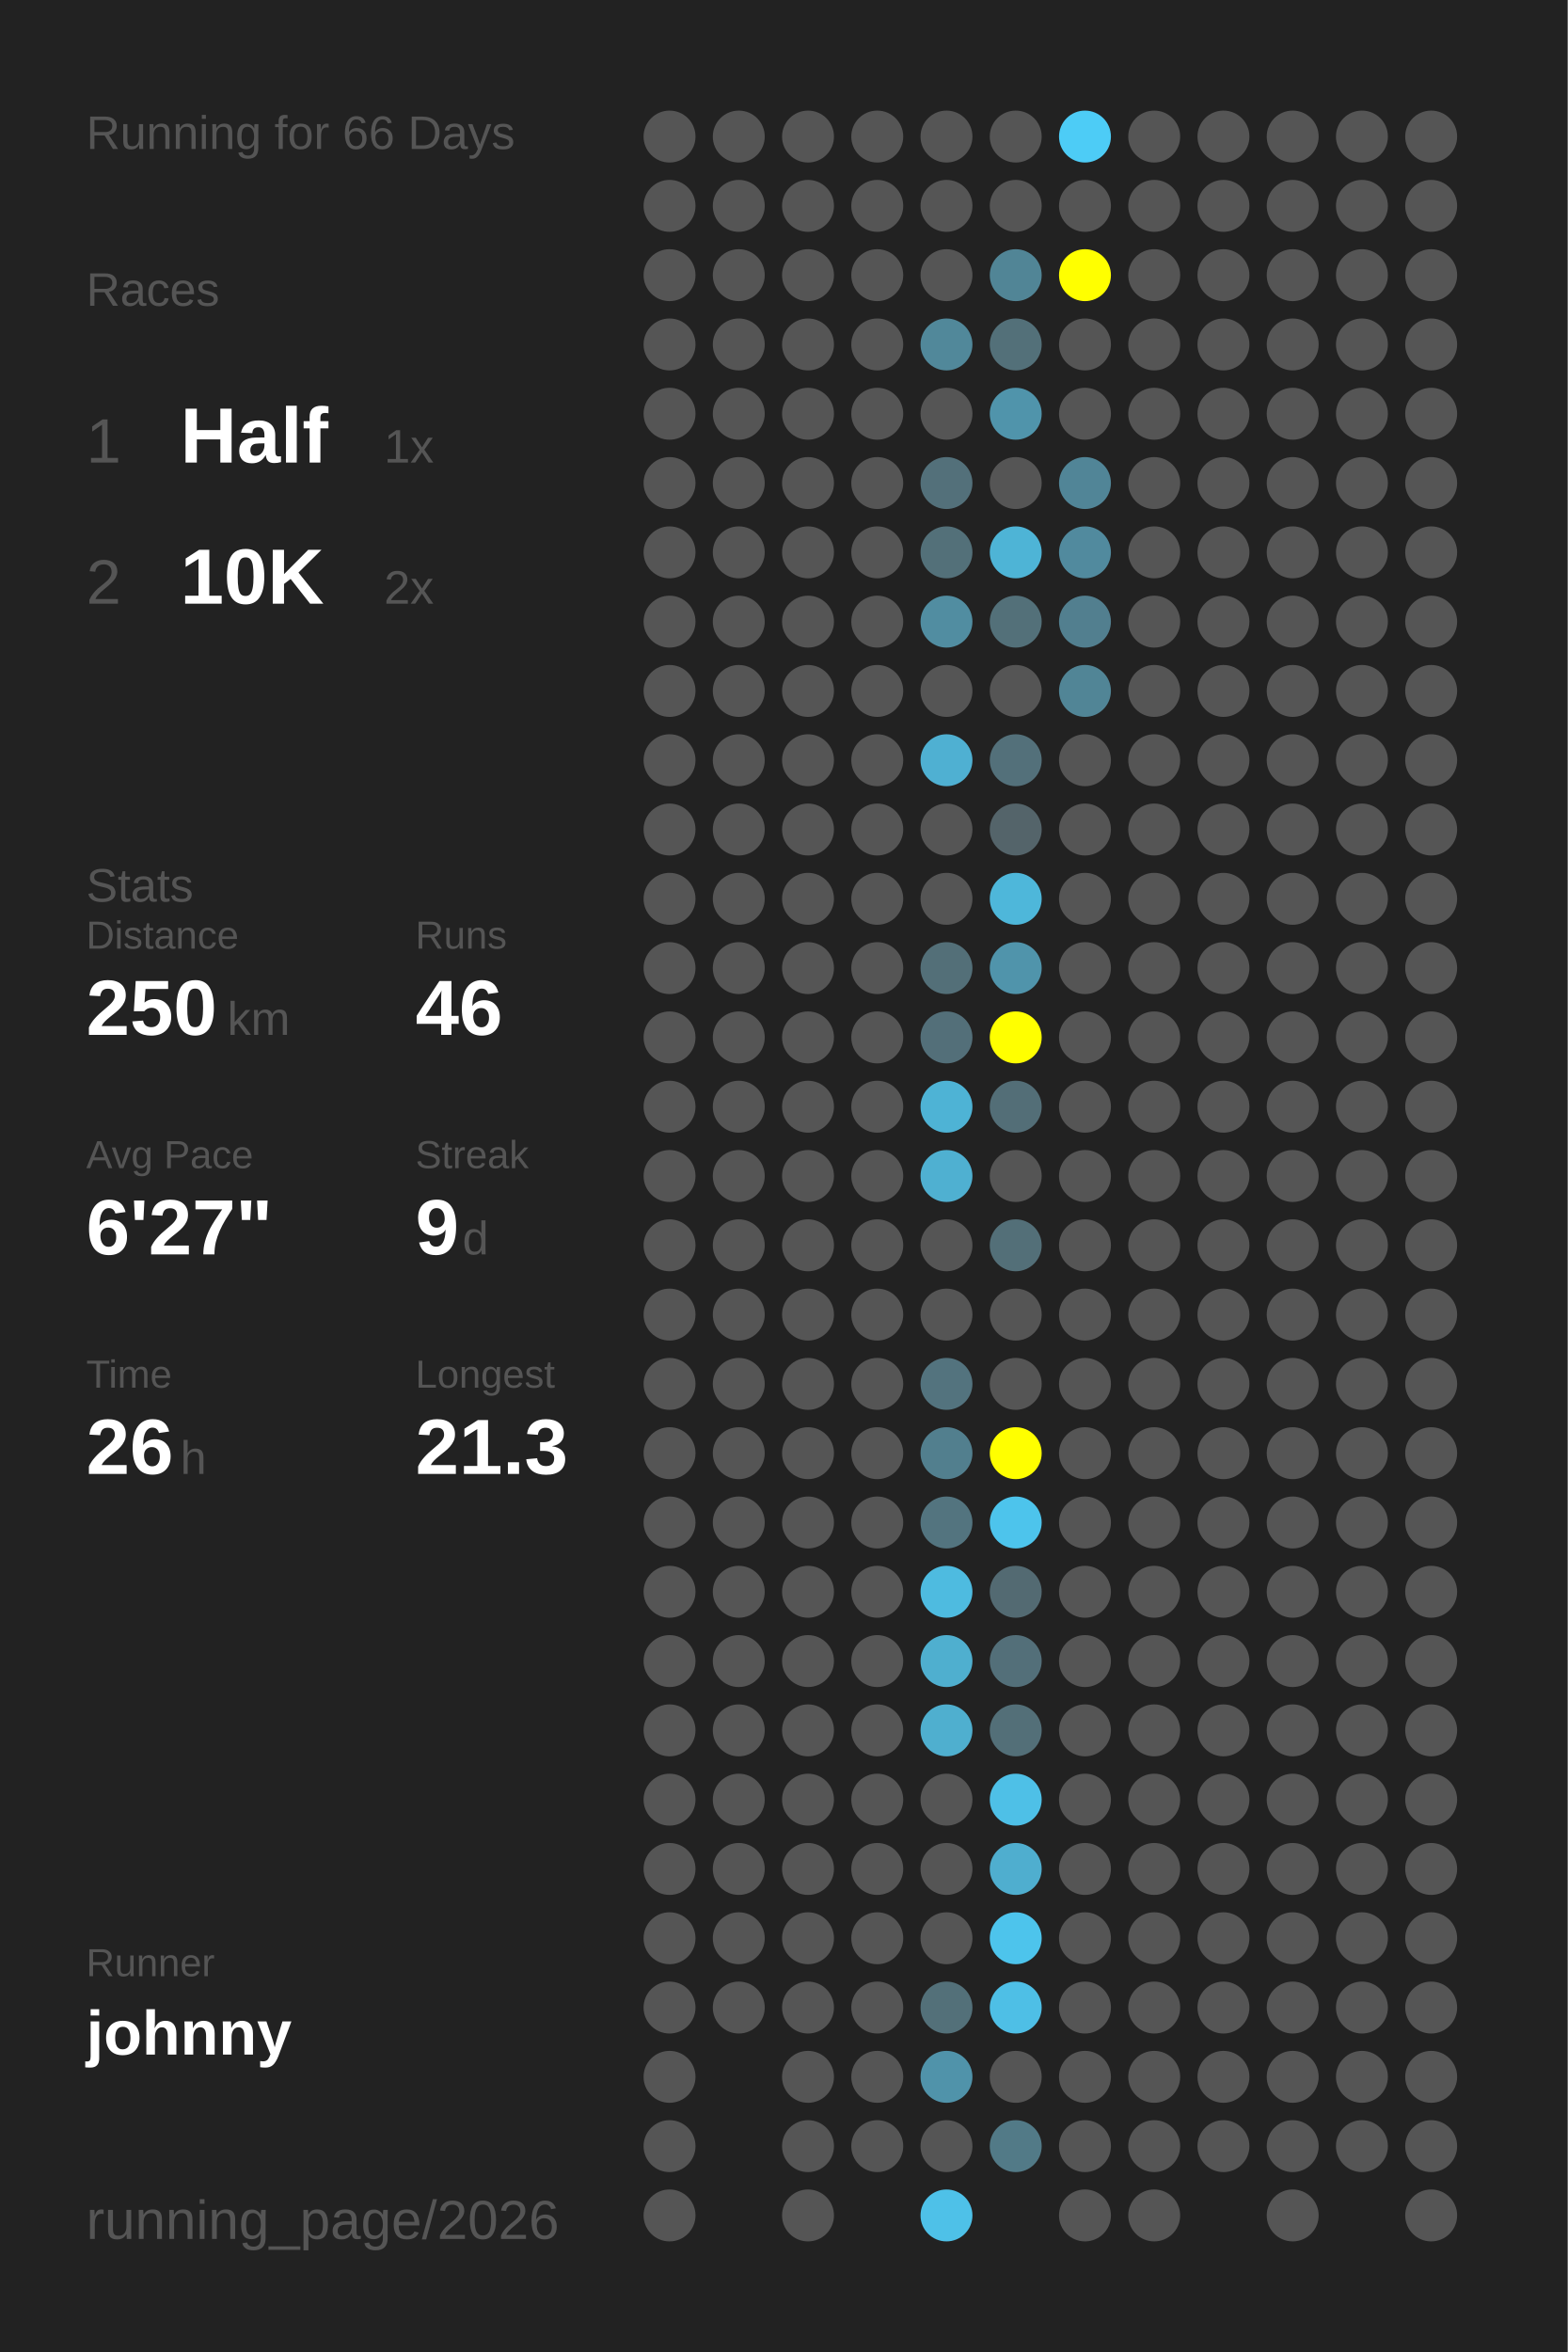
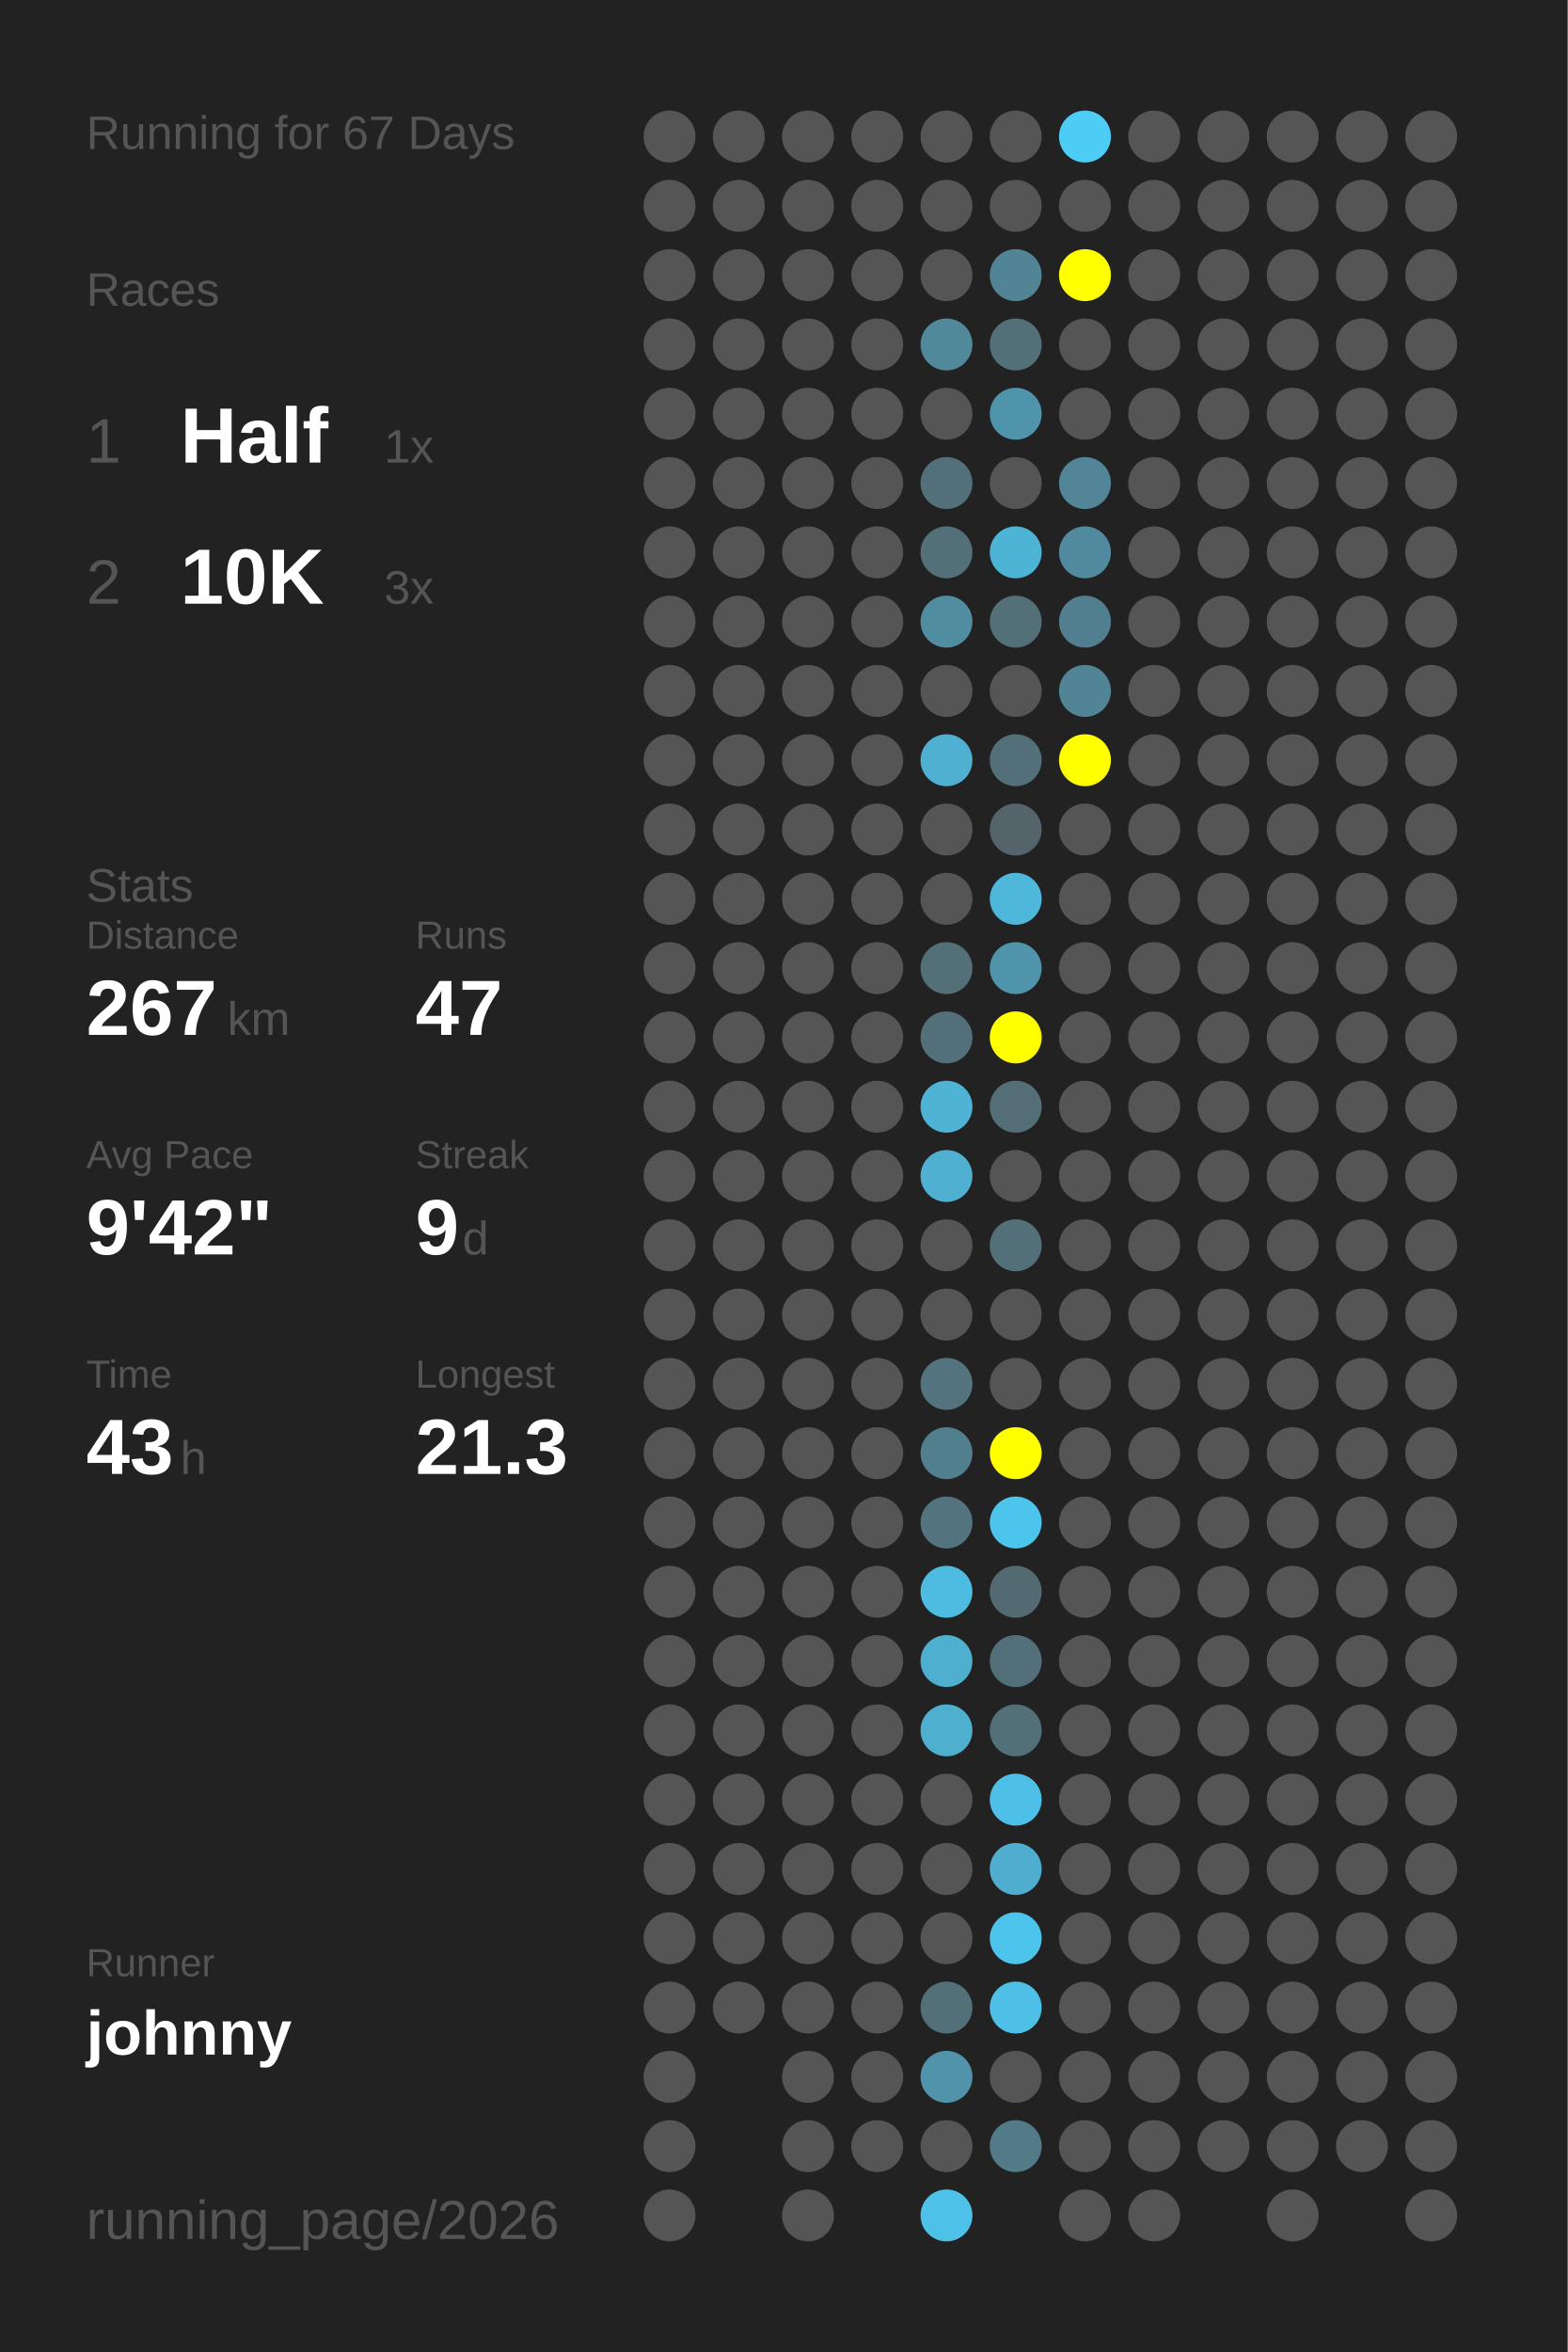
<svg xmlns="http://www.w3.org/2000/svg" baseProfile="full" height="300mm" version="1.1" viewBox="0,0,200,300" width="200mm">
  <defs />
  <rect fill="#222222" height="300" width="200" x="0" y="0" />
-   <text fill="#555555" style="font-size:6px; font-family:Arial;" x="11" y="19">Running for 66 Days</text>
+   <text fill="#555555" style="font-size:6px; font-family:Arial;" x="11" y="19">Running for 67 Days</text>
  <text fill="#555555" style="font-size:6px; font-family:Arial;" x="11" y="39">Races</text>
  <text fill="#555555" style="font-size:8px; font-family:Arial;" x="11" y="59">1</text>
  <text fill="#FFFFFF" style="font-size:10px; font-family:Arial; font-weight:bold;" x="23" y="59">Half</text>
  <text fill="#555555" style="font-size:6px; font-family:Arial;" x="49" y="59">1x</text>
  <text fill="#555555" style="font-size:8px; font-family:Arial;" x="11" y="77">2</text>
  <text fill="#FFFFFF" style="font-size:10px; font-family:Arial; font-weight:bold;" x="23" y="77">10K</text>
-   <text fill="#555555" style="font-size:6px; font-family:Arial;" x="49" y="77">2x</text>
+   <text fill="#555555" style="font-size:6px; font-family:Arial;" x="49" y="77">3x</text>
  <text fill="#555555" style="font-size:6px; font-family:Arial;" x="11" y="115">Stats</text>
  <text fill="#555555" style="font-size:5px; font-family:Arial;" x="11" y="121">Distance</text>
-   <text fill="#FFFFFF" style="font-size:10px; font-family:Arial; font-weight:bold;" x="11" y="132">250</text>
+   <text fill="#FFFFFF" style="font-size:10px; font-family:Arial; font-weight:bold;" x="11" y="132">267</text>
  <text fill="#555555" style="font-size:6px; font-family:Arial;" x="29" y="132">km</text>
  <text fill="#555555" style="font-size:5px; font-family:Arial;" x="53" y="121">Runs</text>
-   <text fill="#FFFFFF" style="font-size:10px; font-family:Arial; font-weight:bold;" x="53" y="132">46</text>
+   <text fill="#FFFFFF" style="font-size:10px; font-family:Arial; font-weight:bold;" x="53" y="132">47</text>
  <text fill="#555555" style="font-size:5px; font-family:Arial;" x="11" y="149">Avg Pace</text>
-   <text fill="#FFFFFF" style="font-size:10px; font-family:Arial; font-weight:bold;" x="11" y="160">6'27"</text>
+   <text fill="#FFFFFF" style="font-size:10px; font-family:Arial; font-weight:bold;" x="11" y="160">9'42"</text>
  <text fill="#555555" style="font-size:5px; font-family:Arial;" x="53" y="149">Streak</text>
  <text fill="#FFFFFF" style="font-size:10px; font-family:Arial; font-weight:bold;" x="53" y="160">9</text>
  <text fill="#555555" style="font-size:6px; font-family:Arial;" x="59" y="160">d</text>
  <text fill="#555555" style="font-size:5px; font-family:Arial;" x="11" y="177">Time</text>
-   <text fill="#FFFFFF" style="font-size:10px; font-family:Arial; font-weight:bold;" x="11" y="188">26</text>
+   <text fill="#FFFFFF" style="font-size:10px; font-family:Arial; font-weight:bold;" x="11" y="188">43</text>
  <text fill="#555555" style="font-size:6px; font-family:Arial;" x="23" y="188">h</text>
  <text fill="#555555" style="font-size:5px; font-family:Arial;" x="53" y="177">Longest</text>
  <text fill="#FFFFFF" style="font-size:10px; font-family:Arial; font-weight:bold;" x="53" y="188">21.3</text>
  <text fill="#555555" style="font-size:5px; font-family:Arial;" x="11" y="252.065">Runner</text>
  <text fill="#FFFFFF" style="font-size:8px; font-family:Arial; font-weight:bold;" x="11" y="262.065">johnny</text>
  <text fill="#555555" style="font-size:7px; font-family:Arial;" x="11" y="285.581">running_page/2026</text>
  <circle cx="85.417" cy="17.419" fill="#555555" r="3.312" />
  <circle cx="85.417" cy="26.258" fill="#555555" r="3.312" />
  <circle cx="85.417" cy="35.097" fill="#555555" r="3.312" />
  <circle cx="85.417" cy="43.935" fill="#555555" r="3.312" />
  <circle cx="85.417" cy="52.774" fill="#555555" r="3.312" />
  <circle cx="85.417" cy="61.613" fill="#555555" r="3.312" />
  <circle cx="85.417" cy="70.452" fill="#555555" r="3.312" />
  <circle cx="85.417" cy="79.29" fill="#555555" r="3.312" />
  <circle cx="85.417" cy="88.129" fill="#555555" r="3.312" />
  <circle cx="85.417" cy="96.968" fill="#555555" r="3.312" />
  <circle cx="85.417" cy="105.806" fill="#555555" r="3.312" />
  <circle cx="85.417" cy="114.645" fill="#555555" r="3.312" />
  <circle cx="85.417" cy="123.484" fill="#555555" r="3.312" />
  <circle cx="85.417" cy="132.323" fill="#555555" r="3.312" />
  <circle cx="85.417" cy="141.161" fill="#555555" r="3.312" />
  <circle cx="85.417" cy="150" fill="#555555" r="3.312" />
  <circle cx="85.417" cy="158.839" fill="#555555" r="3.312" />
  <circle cx="85.417" cy="167.677" fill="#555555" r="3.312" />
  <circle cx="85.417" cy="176.516" fill="#555555" r="3.312" />
  <circle cx="85.417" cy="185.355" fill="#555555" r="3.312" />
  <circle cx="85.417" cy="194.194" fill="#555555" r="3.312" />
  <circle cx="85.417" cy="203.032" fill="#555555" r="3.312" />
  <circle cx="85.417" cy="211.871" fill="#555555" r="3.312" />
  <circle cx="85.417" cy="220.71" fill="#555555" r="3.312" />
  <circle cx="85.417" cy="229.548" fill="#555555" r="3.312" />
  <circle cx="85.417" cy="238.387" fill="#555555" r="3.312" />
  <circle cx="85.417" cy="247.226" fill="#555555" r="3.312" />
  <circle cx="85.417" cy="256.065" fill="#555555" r="3.312" />
  <circle cx="85.417" cy="264.903" fill="#555555" r="3.312" />
  <circle cx="85.417" cy="273.742" fill="#555555" r="3.312" />
  <circle cx="85.417" cy="282.581" fill="#555555" r="3.312" />
  <circle cx="94.25" cy="17.419" fill="#555555" r="3.312" />
  <circle cx="94.25" cy="26.258" fill="#555555" r="3.312" />
  <circle cx="94.25" cy="35.097" fill="#555555" r="3.312" />
  <circle cx="94.25" cy="43.935" fill="#555555" r="3.312" />
  <circle cx="94.25" cy="52.774" fill="#555555" r="3.312" />
  <circle cx="94.25" cy="61.613" fill="#555555" r="3.312" />
  <circle cx="94.25" cy="70.452" fill="#555555" r="3.312" />
  <circle cx="94.25" cy="79.29" fill="#555555" r="3.312" />
  <circle cx="94.25" cy="88.129" fill="#555555" r="3.312" />
  <circle cx="94.25" cy="96.968" fill="#555555" r="3.312" />
  <circle cx="94.25" cy="105.806" fill="#555555" r="3.312" />
  <circle cx="94.25" cy="114.645" fill="#555555" r="3.312" />
  <circle cx="94.25" cy="123.484" fill="#555555" r="3.312" />
  <circle cx="94.25" cy="132.323" fill="#555555" r="3.312" />
  <circle cx="94.25" cy="141.161" fill="#555555" r="3.312" />
  <circle cx="94.25" cy="150" fill="#555555" r="3.312" />
  <circle cx="94.25" cy="158.839" fill="#555555" r="3.312" />
  <circle cx="94.25" cy="167.677" fill="#555555" r="3.312" />
  <circle cx="94.25" cy="176.516" fill="#555555" r="3.312" />
  <circle cx="94.25" cy="185.355" fill="#555555" r="3.312" />
  <circle cx="94.25" cy="194.194" fill="#555555" r="3.312" />
  <circle cx="94.25" cy="203.032" fill="#555555" r="3.312" />
  <circle cx="94.25" cy="211.871" fill="#555555" r="3.312" />
  <circle cx="94.25" cy="220.71" fill="#555555" r="3.312" />
  <circle cx="94.25" cy="229.548" fill="#555555" r="3.312" />
  <circle cx="94.25" cy="238.387" fill="#555555" r="3.312" />
  <circle cx="94.25" cy="247.226" fill="#555555" r="3.312" />
  <circle cx="94.25" cy="256.065" fill="#555555" r="3.312" />
  <circle cx="103.083" cy="17.419" fill="#555555" r="3.312" />
  <circle cx="103.083" cy="26.258" fill="#555555" r="3.312" />
  <circle cx="103.083" cy="35.097" fill="#555555" r="3.312" />
  <circle cx="103.083" cy="43.935" fill="#555555" r="3.312" />
  <circle cx="103.083" cy="52.774" fill="#555555" r="3.312" />
  <circle cx="103.083" cy="61.613" fill="#555555" r="3.312" />
  <circle cx="103.083" cy="70.452" fill="#555555" r="3.312" />
  <circle cx="103.083" cy="79.29" fill="#555555" r="3.312" />
  <circle cx="103.083" cy="88.129" fill="#555555" r="3.312" />
  <circle cx="103.083" cy="96.968" fill="#555555" r="3.312" />
  <circle cx="103.083" cy="105.806" fill="#555555" r="3.312" />
  <circle cx="103.083" cy="114.645" fill="#555555" r="3.312" />
  <circle cx="103.083" cy="123.484" fill="#555555" r="3.312" />
  <circle cx="103.083" cy="132.323" fill="#555555" r="3.312" />
  <circle cx="103.083" cy="141.161" fill="#555555" r="3.312" />
  <circle cx="103.083" cy="150" fill="#555555" r="3.312" />
  <circle cx="103.083" cy="158.839" fill="#555555" r="3.312" />
  <circle cx="103.083" cy="167.677" fill="#555555" r="3.312" />
  <circle cx="103.083" cy="176.516" fill="#555555" r="3.312" />
  <circle cx="103.083" cy="185.355" fill="#555555" r="3.312" />
  <circle cx="103.083" cy="194.194" fill="#555555" r="3.312" />
  <circle cx="103.083" cy="203.032" fill="#555555" r="3.312" />
  <circle cx="103.083" cy="211.871" fill="#555555" r="3.312" />
  <circle cx="103.083" cy="220.71" fill="#555555" r="3.312" />
  <circle cx="103.083" cy="229.548" fill="#555555" r="3.312" />
  <circle cx="103.083" cy="238.387" fill="#555555" r="3.312" />
  <circle cx="103.083" cy="247.226" fill="#555555" r="3.312" />
  <circle cx="103.083" cy="256.065" fill="#555555" r="3.312" />
  <circle cx="103.083" cy="264.903" fill="#555555" r="3.312" />
  <circle cx="103.083" cy="273.742" fill="#555555" r="3.312" />
  <circle cx="103.083" cy="282.581" fill="#555555" r="3.312" />
  <circle cx="111.917" cy="17.419" fill="#555555" r="3.312" />
  <circle cx="111.917" cy="26.258" fill="#555555" r="3.312" />
  <circle cx="111.917" cy="35.097" fill="#555555" r="3.312" />
  <circle cx="111.917" cy="43.935" fill="#555555" r="3.312" />
  <circle cx="111.917" cy="52.774" fill="#555555" r="3.312" />
  <circle cx="111.917" cy="61.613" fill="#555555" r="3.312" />
  <circle cx="111.917" cy="70.452" fill="#555555" r="3.312" />
  <circle cx="111.917" cy="79.29" fill="#555555" r="3.312" />
  <circle cx="111.917" cy="88.129" fill="#555555" r="3.312" />
  <circle cx="111.917" cy="96.968" fill="#555555" r="3.312" />
  <circle cx="111.917" cy="105.806" fill="#555555" r="3.312" />
  <circle cx="111.917" cy="114.645" fill="#555555" r="3.312" />
  <circle cx="111.917" cy="123.484" fill="#555555" r="3.312" />
  <circle cx="111.917" cy="132.323" fill="#555555" r="3.312" />
  <circle cx="111.917" cy="141.161" fill="#555555" r="3.312" />
  <circle cx="111.917" cy="150" fill="#555555" r="3.312" />
  <circle cx="111.917" cy="158.839" fill="#555555" r="3.312" />
  <circle cx="111.917" cy="167.677" fill="#555555" r="3.312" />
  <circle cx="111.917" cy="176.516" fill="#555555" r="3.312" />
  <circle cx="111.917" cy="185.355" fill="#555555" r="3.312" />
  <circle cx="111.917" cy="194.194" fill="#555555" r="3.312" />
  <circle cx="111.917" cy="203.032" fill="#555555" r="3.312" />
  <circle cx="111.917" cy="211.871" fill="#555555" r="3.312" />
  <circle cx="111.917" cy="220.71" fill="#555555" r="3.312" />
  <circle cx="111.917" cy="229.548" fill="#555555" r="3.312" />
  <circle cx="111.917" cy="238.387" fill="#555555" r="3.312" />
  <circle cx="111.917" cy="247.226" fill="#555555" r="3.312" />
  <circle cx="111.917" cy="256.065" fill="#555555" r="3.312" />
  <circle cx="111.917" cy="264.903" fill="#555555" r="3.312" />
  <circle cx="111.917" cy="273.742" fill="#555555" r="3.312" />
  <circle cx="120.75" cy="17.419" fill="#555555" r="3.312" />
  <circle cx="120.75" cy="26.258" fill="#555555" r="3.312" />
  <circle cx="120.75" cy="35.097" fill="#555555" r="3.312" />
  <circle cx="120.75" cy="43.935" fill="#51889a" r="3.312" />
  <circle cx="120.75" cy="52.774" fill="#555555" r="3.312" />
  <circle cx="120.75" cy="61.613" fill="#53707a" r="3.312" />
  <circle cx="120.75" cy="70.452" fill="#537079" r="3.312" />
  <circle cx="120.75" cy="79.29" fill="#518da1" r="3.312" />
  <circle cx="120.75" cy="88.129" fill="#555555" r="3.312" />
  <circle cx="120.75" cy="96.968" fill="#4fb0d2" r="3.312" />
  <circle cx="120.75" cy="105.806" fill="#555555" r="3.312" />
  <circle cx="120.75" cy="114.645" fill="#555555" r="3.312" />
  <circle cx="120.75" cy="123.484" fill="#536f78" r="3.312" />
  <circle cx="120.75" cy="132.323" fill="#536f79" r="3.312" />
  <circle cx="120.75" cy="141.161" fill="#4eb3d5" r="3.312" />
  <circle cx="120.75" cy="150" fill="#4fb0d1" r="3.312" />
  <circle cx="120.75" cy="158.839" fill="#555555" r="3.312" />
  <circle cx="120.75" cy="167.677" fill="#555555" r="3.312" />
  <circle cx="120.75" cy="176.516" fill="#53737e" r="3.312" />
  <circle cx="120.75" cy="185.355" fill="#527f8e" r="3.312" />
  <circle cx="120.75" cy="194.194" fill="#53747f" r="3.312" />
  <circle cx="120.75" cy="203.032" fill="#4ebbe0" r="3.312" />
  <circle cx="120.75" cy="211.871" fill="#4fafcf" r="3.312" />
  <circle cx="120.75" cy="220.71" fill="#4fafcf" r="3.312" />
  <circle cx="120.75" cy="229.548" fill="#555555" r="3.312" />
  <circle cx="120.75" cy="238.387" fill="#555555" r="3.312" />
  <circle cx="120.75" cy="247.226" fill="#555555" r="3.312" />
  <circle cx="120.75" cy="256.065" fill="#537079" r="3.312" />
  <circle cx="120.75" cy="264.903" fill="#5093aa" r="3.312" />
  <circle cx="120.75" cy="273.742" fill="#555555" r="3.312" />
  <circle cx="120.75" cy="282.581" fill="#4ec1e8" r="3.312" />
  <circle cx="129.583" cy="17.419" fill="#555555" r="3.312" />
  <circle cx="129.583" cy="26.258" fill="#555555" r="3.312" />
  <circle cx="129.583" cy="35.097" fill="#518596" r="3.312" />
  <circle cx="129.583" cy="43.935" fill="#537079" r="3.312" />
  <circle cx="129.583" cy="52.774" fill="#5094ab" r="3.312" />
  <circle cx="129.583" cy="61.613" fill="#555555" r="3.312" />
  <circle cx="129.583" cy="70.452" fill="#4eb4d6" r="3.312" />
  <circle cx="129.583" cy="79.29" fill="#537079" r="3.312" />
  <circle cx="129.583" cy="88.129" fill="#555555" r="3.312" />
  <circle cx="129.583" cy="96.968" fill="#53707a" r="3.312" />
  <circle cx="129.583" cy="105.806" fill="#54646a" r="3.312" />
  <circle cx="129.583" cy="114.645" fill="#4eb7da" r="3.312" />
  <circle cx="129.583" cy="123.484" fill="#5094ab" r="3.312" />
  <circle cx="129.583" cy="132.323" fill="#FFFF00" r="3.312" />
  <circle cx="129.583" cy="141.161" fill="#536e77" r="3.312" />
  <circle cx="129.583" cy="150" fill="#555555" r="3.312" />
  <circle cx="129.583" cy="158.839" fill="#536f78" r="3.312" />
  <circle cx="129.583" cy="167.677" fill="#555555" r="3.312" />
  <circle cx="129.583" cy="176.516" fill="#555555" r="3.312" />
  <circle cx="129.583" cy="185.355" fill="#FFFF00" r="3.312" />
  <circle cx="129.583" cy="194.194" fill="#4dc4ec" r="3.312" />
  <circle cx="129.583" cy="203.032" fill="#536a72" r="3.312" />
  <circle cx="129.583" cy="211.871" fill="#536f79" r="3.312" />
  <circle cx="129.583" cy="220.71" fill="#536f78" r="3.312" />
  <circle cx="129.583" cy="229.548" fill="#4ec0e7" r="3.312" />
  <circle cx="129.583" cy="238.387" fill="#4faecf" r="3.312" />
  <circle cx="129.583" cy="247.226" fill="#4dc4ec" r="3.312" />
  <circle cx="129.583" cy="256.065" fill="#4ebfe6" r="3.312" />
  <circle cx="129.583" cy="264.903" fill="#555555" r="3.312" />
  <circle cx="129.583" cy="273.742" fill="#527a87" r="3.312" />
  <circle cx="138.417" cy="17.419" fill="#4dccf6" r="3.312" />
  <circle cx="138.417" cy="26.258" fill="#555555" r="3.312" />
  <circle cx="138.417" cy="35.097" fill="#FFFF00" r="3.312" />
  <circle cx="138.417" cy="43.935" fill="#555555" r="3.312" />
  <circle cx="138.417" cy="52.774" fill="#555555" r="3.312" />
  <circle cx="138.417" cy="61.613" fill="#518597" r="3.312" />
  <circle cx="138.417" cy="70.452" fill="#518a9e" r="3.312" />
  <circle cx="138.417" cy="79.29" fill="#527f8f" r="3.312" />
  <circle cx="138.417" cy="88.129" fill="#518596" r="3.312" />
-   <circle cx="138.417" cy="96.968" fill="#555555" r="3.312" />
+   <circle cx="138.417" cy="96.968" fill="#FFFF00" r="3.312" />
  <circle cx="138.417" cy="105.806" fill="#555555" r="3.312" />
  <circle cx="138.417" cy="114.645" fill="#555555" r="3.312" />
  <circle cx="138.417" cy="123.484" fill="#555555" r="3.312" />
  <circle cx="138.417" cy="132.323" fill="#555555" r="3.312" />
  <circle cx="138.417" cy="141.161" fill="#555555" r="3.312" />
  <circle cx="138.417" cy="150" fill="#555555" r="3.312" />
  <circle cx="138.417" cy="158.839" fill="#555555" r="3.312" />
  <circle cx="138.417" cy="167.677" fill="#555555" r="3.312" />
  <circle cx="138.417" cy="176.516" fill="#555555" r="3.312" />
  <circle cx="138.417" cy="185.355" fill="#555555" r="3.312" />
  <circle cx="138.417" cy="194.194" fill="#555555" r="3.312" />
  <circle cx="138.417" cy="203.032" fill="#555555" r="3.312" />
  <circle cx="138.417" cy="211.871" fill="#555555" r="3.312" />
  <circle cx="138.417" cy="220.71" fill="#555555" r="3.312" />
  <circle cx="138.417" cy="229.548" fill="#555555" r="3.312" />
  <circle cx="138.417" cy="238.387" fill="#555555" r="3.312" />
  <circle cx="138.417" cy="247.226" fill="#555555" r="3.312" />
  <circle cx="138.417" cy="256.065" fill="#555555" r="3.312" />
  <circle cx="138.417" cy="264.903" fill="#555555" r="3.312" />
  <circle cx="138.417" cy="273.742" fill="#555555" r="3.312" />
  <circle cx="138.417" cy="282.581" fill="#555555" r="3.312" />
  <circle cx="147.25" cy="17.419" fill="#555555" r="3.312" />
  <circle cx="147.25" cy="26.258" fill="#555555" r="3.312" />
  <circle cx="147.25" cy="35.097" fill="#555555" r="3.312" />
  <circle cx="147.25" cy="43.935" fill="#555555" r="3.312" />
  <circle cx="147.25" cy="52.774" fill="#555555" r="3.312" />
  <circle cx="147.25" cy="61.613" fill="#555555" r="3.312" />
  <circle cx="147.25" cy="70.452" fill="#555555" r="3.312" />
  <circle cx="147.25" cy="79.29" fill="#555555" r="3.312" />
  <circle cx="147.25" cy="88.129" fill="#555555" r="3.312" />
  <circle cx="147.25" cy="96.968" fill="#555555" r="3.312" />
  <circle cx="147.25" cy="105.806" fill="#555555" r="3.312" />
  <circle cx="147.25" cy="114.645" fill="#555555" r="3.312" />
  <circle cx="147.25" cy="123.484" fill="#555555" r="3.312" />
  <circle cx="147.25" cy="132.323" fill="#555555" r="3.312" />
  <circle cx="147.25" cy="141.161" fill="#555555" r="3.312" />
  <circle cx="147.25" cy="150" fill="#555555" r="3.312" />
  <circle cx="147.25" cy="158.839" fill="#555555" r="3.312" />
  <circle cx="147.25" cy="167.677" fill="#555555" r="3.312" />
  <circle cx="147.25" cy="176.516" fill="#555555" r="3.312" />
  <circle cx="147.25" cy="185.355" fill="#555555" r="3.312" />
  <circle cx="147.25" cy="194.194" fill="#555555" r="3.312" />
  <circle cx="147.25" cy="203.032" fill="#555555" r="3.312" />
  <circle cx="147.25" cy="211.871" fill="#555555" r="3.312" />
  <circle cx="147.25" cy="220.71" fill="#555555" r="3.312" />
  <circle cx="147.25" cy="229.548" fill="#555555" r="3.312" />
  <circle cx="147.25" cy="238.387" fill="#555555" r="3.312" />
  <circle cx="147.25" cy="247.226" fill="#555555" r="3.312" />
  <circle cx="147.25" cy="256.065" fill="#555555" r="3.312" />
  <circle cx="147.25" cy="264.903" fill="#555555" r="3.312" />
  <circle cx="147.25" cy="273.742" fill="#555555" r="3.312" />
  <circle cx="147.25" cy="282.581" fill="#555555" r="3.312" />
  <circle cx="156.083" cy="17.419" fill="#555555" r="3.312" />
  <circle cx="156.083" cy="26.258" fill="#555555" r="3.312" />
  <circle cx="156.083" cy="35.097" fill="#555555" r="3.312" />
  <circle cx="156.083" cy="43.935" fill="#555555" r="3.312" />
  <circle cx="156.083" cy="52.774" fill="#555555" r="3.312" />
  <circle cx="156.083" cy="61.613" fill="#555555" r="3.312" />
  <circle cx="156.083" cy="70.452" fill="#555555" r="3.312" />
  <circle cx="156.083" cy="79.29" fill="#555555" r="3.312" />
  <circle cx="156.083" cy="88.129" fill="#555555" r="3.312" />
  <circle cx="156.083" cy="96.968" fill="#555555" r="3.312" />
  <circle cx="156.083" cy="105.806" fill="#555555" r="3.312" />
  <circle cx="156.083" cy="114.645" fill="#555555" r="3.312" />
  <circle cx="156.083" cy="123.484" fill="#555555" r="3.312" />
  <circle cx="156.083" cy="132.323" fill="#555555" r="3.312" />
  <circle cx="156.083" cy="141.161" fill="#555555" r="3.312" />
  <circle cx="156.083" cy="150" fill="#555555" r="3.312" />
  <circle cx="156.083" cy="158.839" fill="#555555" r="3.312" />
  <circle cx="156.083" cy="167.677" fill="#555555" r="3.312" />
  <circle cx="156.083" cy="176.516" fill="#555555" r="3.312" />
  <circle cx="156.083" cy="185.355" fill="#555555" r="3.312" />
  <circle cx="156.083" cy="194.194" fill="#555555" r="3.312" />
  <circle cx="156.083" cy="203.032" fill="#555555" r="3.312" />
  <circle cx="156.083" cy="211.871" fill="#555555" r="3.312" />
  <circle cx="156.083" cy="220.71" fill="#555555" r="3.312" />
  <circle cx="156.083" cy="229.548" fill="#555555" r="3.312" />
  <circle cx="156.083" cy="238.387" fill="#555555" r="3.312" />
  <circle cx="156.083" cy="247.226" fill="#555555" r="3.312" />
  <circle cx="156.083" cy="256.065" fill="#555555" r="3.312" />
  <circle cx="156.083" cy="264.903" fill="#555555" r="3.312" />
  <circle cx="156.083" cy="273.742" fill="#555555" r="3.312" />
  <circle cx="164.917" cy="17.419" fill="#555555" r="3.312" />
  <circle cx="164.917" cy="26.258" fill="#555555" r="3.312" />
  <circle cx="164.917" cy="35.097" fill="#555555" r="3.312" />
  <circle cx="164.917" cy="43.935" fill="#555555" r="3.312" />
  <circle cx="164.917" cy="52.774" fill="#555555" r="3.312" />
  <circle cx="164.917" cy="61.613" fill="#555555" r="3.312" />
  <circle cx="164.917" cy="70.452" fill="#555555" r="3.312" />
  <circle cx="164.917" cy="79.29" fill="#555555" r="3.312" />
  <circle cx="164.917" cy="88.129" fill="#555555" r="3.312" />
  <circle cx="164.917" cy="96.968" fill="#555555" r="3.312" />
  <circle cx="164.917" cy="105.806" fill="#555555" r="3.312" />
  <circle cx="164.917" cy="114.645" fill="#555555" r="3.312" />
  <circle cx="164.917" cy="123.484" fill="#555555" r="3.312" />
  <circle cx="164.917" cy="132.323" fill="#555555" r="3.312" />
  <circle cx="164.917" cy="141.161" fill="#555555" r="3.312" />
  <circle cx="164.917" cy="150" fill="#555555" r="3.312" />
  <circle cx="164.917" cy="158.839" fill="#555555" r="3.312" />
  <circle cx="164.917" cy="167.677" fill="#555555" r="3.312" />
  <circle cx="164.917" cy="176.516" fill="#555555" r="3.312" />
  <circle cx="164.917" cy="185.355" fill="#555555" r="3.312" />
  <circle cx="164.917" cy="194.194" fill="#555555" r="3.312" />
  <circle cx="164.917" cy="203.032" fill="#555555" r="3.312" />
  <circle cx="164.917" cy="211.871" fill="#555555" r="3.312" />
  <circle cx="164.917" cy="220.71" fill="#555555" r="3.312" />
  <circle cx="164.917" cy="229.548" fill="#555555" r="3.312" />
  <circle cx="164.917" cy="238.387" fill="#555555" r="3.312" />
  <circle cx="164.917" cy="247.226" fill="#555555" r="3.312" />
  <circle cx="164.917" cy="256.065" fill="#555555" r="3.312" />
  <circle cx="164.917" cy="264.903" fill="#555555" r="3.312" />
  <circle cx="164.917" cy="273.742" fill="#555555" r="3.312" />
  <circle cx="164.917" cy="282.581" fill="#555555" r="3.312" />
  <circle cx="173.75" cy="17.419" fill="#555555" r="3.312" />
  <circle cx="173.75" cy="26.258" fill="#555555" r="3.312" />
  <circle cx="173.75" cy="35.097" fill="#555555" r="3.312" />
  <circle cx="173.75" cy="43.935" fill="#555555" r="3.312" />
  <circle cx="173.75" cy="52.774" fill="#555555" r="3.312" />
  <circle cx="173.75" cy="61.613" fill="#555555" r="3.312" />
  <circle cx="173.75" cy="70.452" fill="#555555" r="3.312" />
  <circle cx="173.75" cy="79.29" fill="#555555" r="3.312" />
  <circle cx="173.75" cy="88.129" fill="#555555" r="3.312" />
  <circle cx="173.75" cy="96.968" fill="#555555" r="3.312" />
  <circle cx="173.75" cy="105.806" fill="#555555" r="3.312" />
  <circle cx="173.75" cy="114.645" fill="#555555" r="3.312" />
  <circle cx="173.75" cy="123.484" fill="#555555" r="3.312" />
  <circle cx="173.75" cy="132.323" fill="#555555" r="3.312" />
  <circle cx="173.75" cy="141.161" fill="#555555" r="3.312" />
  <circle cx="173.75" cy="150" fill="#555555" r="3.312" />
  <circle cx="173.75" cy="158.839" fill="#555555" r="3.312" />
  <circle cx="173.75" cy="167.677" fill="#555555" r="3.312" />
  <circle cx="173.75" cy="176.516" fill="#555555" r="3.312" />
  <circle cx="173.75" cy="185.355" fill="#555555" r="3.312" />
  <circle cx="173.75" cy="194.194" fill="#555555" r="3.312" />
  <circle cx="173.75" cy="203.032" fill="#555555" r="3.312" />
  <circle cx="173.75" cy="211.871" fill="#555555" r="3.312" />
  <circle cx="173.75" cy="220.71" fill="#555555" r="3.312" />
  <circle cx="173.75" cy="229.548" fill="#555555" r="3.312" />
  <circle cx="173.75" cy="238.387" fill="#555555" r="3.312" />
  <circle cx="173.75" cy="247.226" fill="#555555" r="3.312" />
  <circle cx="173.75" cy="256.065" fill="#555555" r="3.312" />
  <circle cx="173.75" cy="264.903" fill="#555555" r="3.312" />
  <circle cx="173.75" cy="273.742" fill="#555555" r="3.312" />
  <circle cx="182.583" cy="17.419" fill="#555555" r="3.312" />
  <circle cx="182.583" cy="26.258" fill="#555555" r="3.312" />
  <circle cx="182.583" cy="35.097" fill="#555555" r="3.312" />
  <circle cx="182.583" cy="43.935" fill="#555555" r="3.312" />
  <circle cx="182.583" cy="52.774" fill="#555555" r="3.312" />
  <circle cx="182.583" cy="61.613" fill="#555555" r="3.312" />
  <circle cx="182.583" cy="70.452" fill="#555555" r="3.312" />
  <circle cx="182.583" cy="79.29" fill="#555555" r="3.312" />
  <circle cx="182.583" cy="88.129" fill="#555555" r="3.312" />
  <circle cx="182.583" cy="96.968" fill="#555555" r="3.312" />
  <circle cx="182.583" cy="105.806" fill="#555555" r="3.312" />
  <circle cx="182.583" cy="114.645" fill="#555555" r="3.312" />
  <circle cx="182.583" cy="123.484" fill="#555555" r="3.312" />
  <circle cx="182.583" cy="132.323" fill="#555555" r="3.312" />
  <circle cx="182.583" cy="141.161" fill="#555555" r="3.312" />
  <circle cx="182.583" cy="150" fill="#555555" r="3.312" />
  <circle cx="182.583" cy="158.839" fill="#555555" r="3.312" />
  <circle cx="182.583" cy="167.677" fill="#555555" r="3.312" />
  <circle cx="182.583" cy="176.516" fill="#555555" r="3.312" />
  <circle cx="182.583" cy="185.355" fill="#555555" r="3.312" />
  <circle cx="182.583" cy="194.194" fill="#555555" r="3.312" />
  <circle cx="182.583" cy="203.032" fill="#555555" r="3.312" />
  <circle cx="182.583" cy="211.871" fill="#555555" r="3.312" />
  <circle cx="182.583" cy="220.71" fill="#555555" r="3.312" />
  <circle cx="182.583" cy="229.548" fill="#555555" r="3.312" />
  <circle cx="182.583" cy="238.387" fill="#555555" r="3.312" />
  <circle cx="182.583" cy="247.226" fill="#555555" r="3.312" />
  <circle cx="182.583" cy="256.065" fill="#555555" r="3.312" />
  <circle cx="182.583" cy="264.903" fill="#555555" r="3.312" />
  <circle cx="182.583" cy="273.742" fill="#555555" r="3.312" />
  <circle cx="182.583" cy="282.581" fill="#555555" r="3.312" />
</svg>
